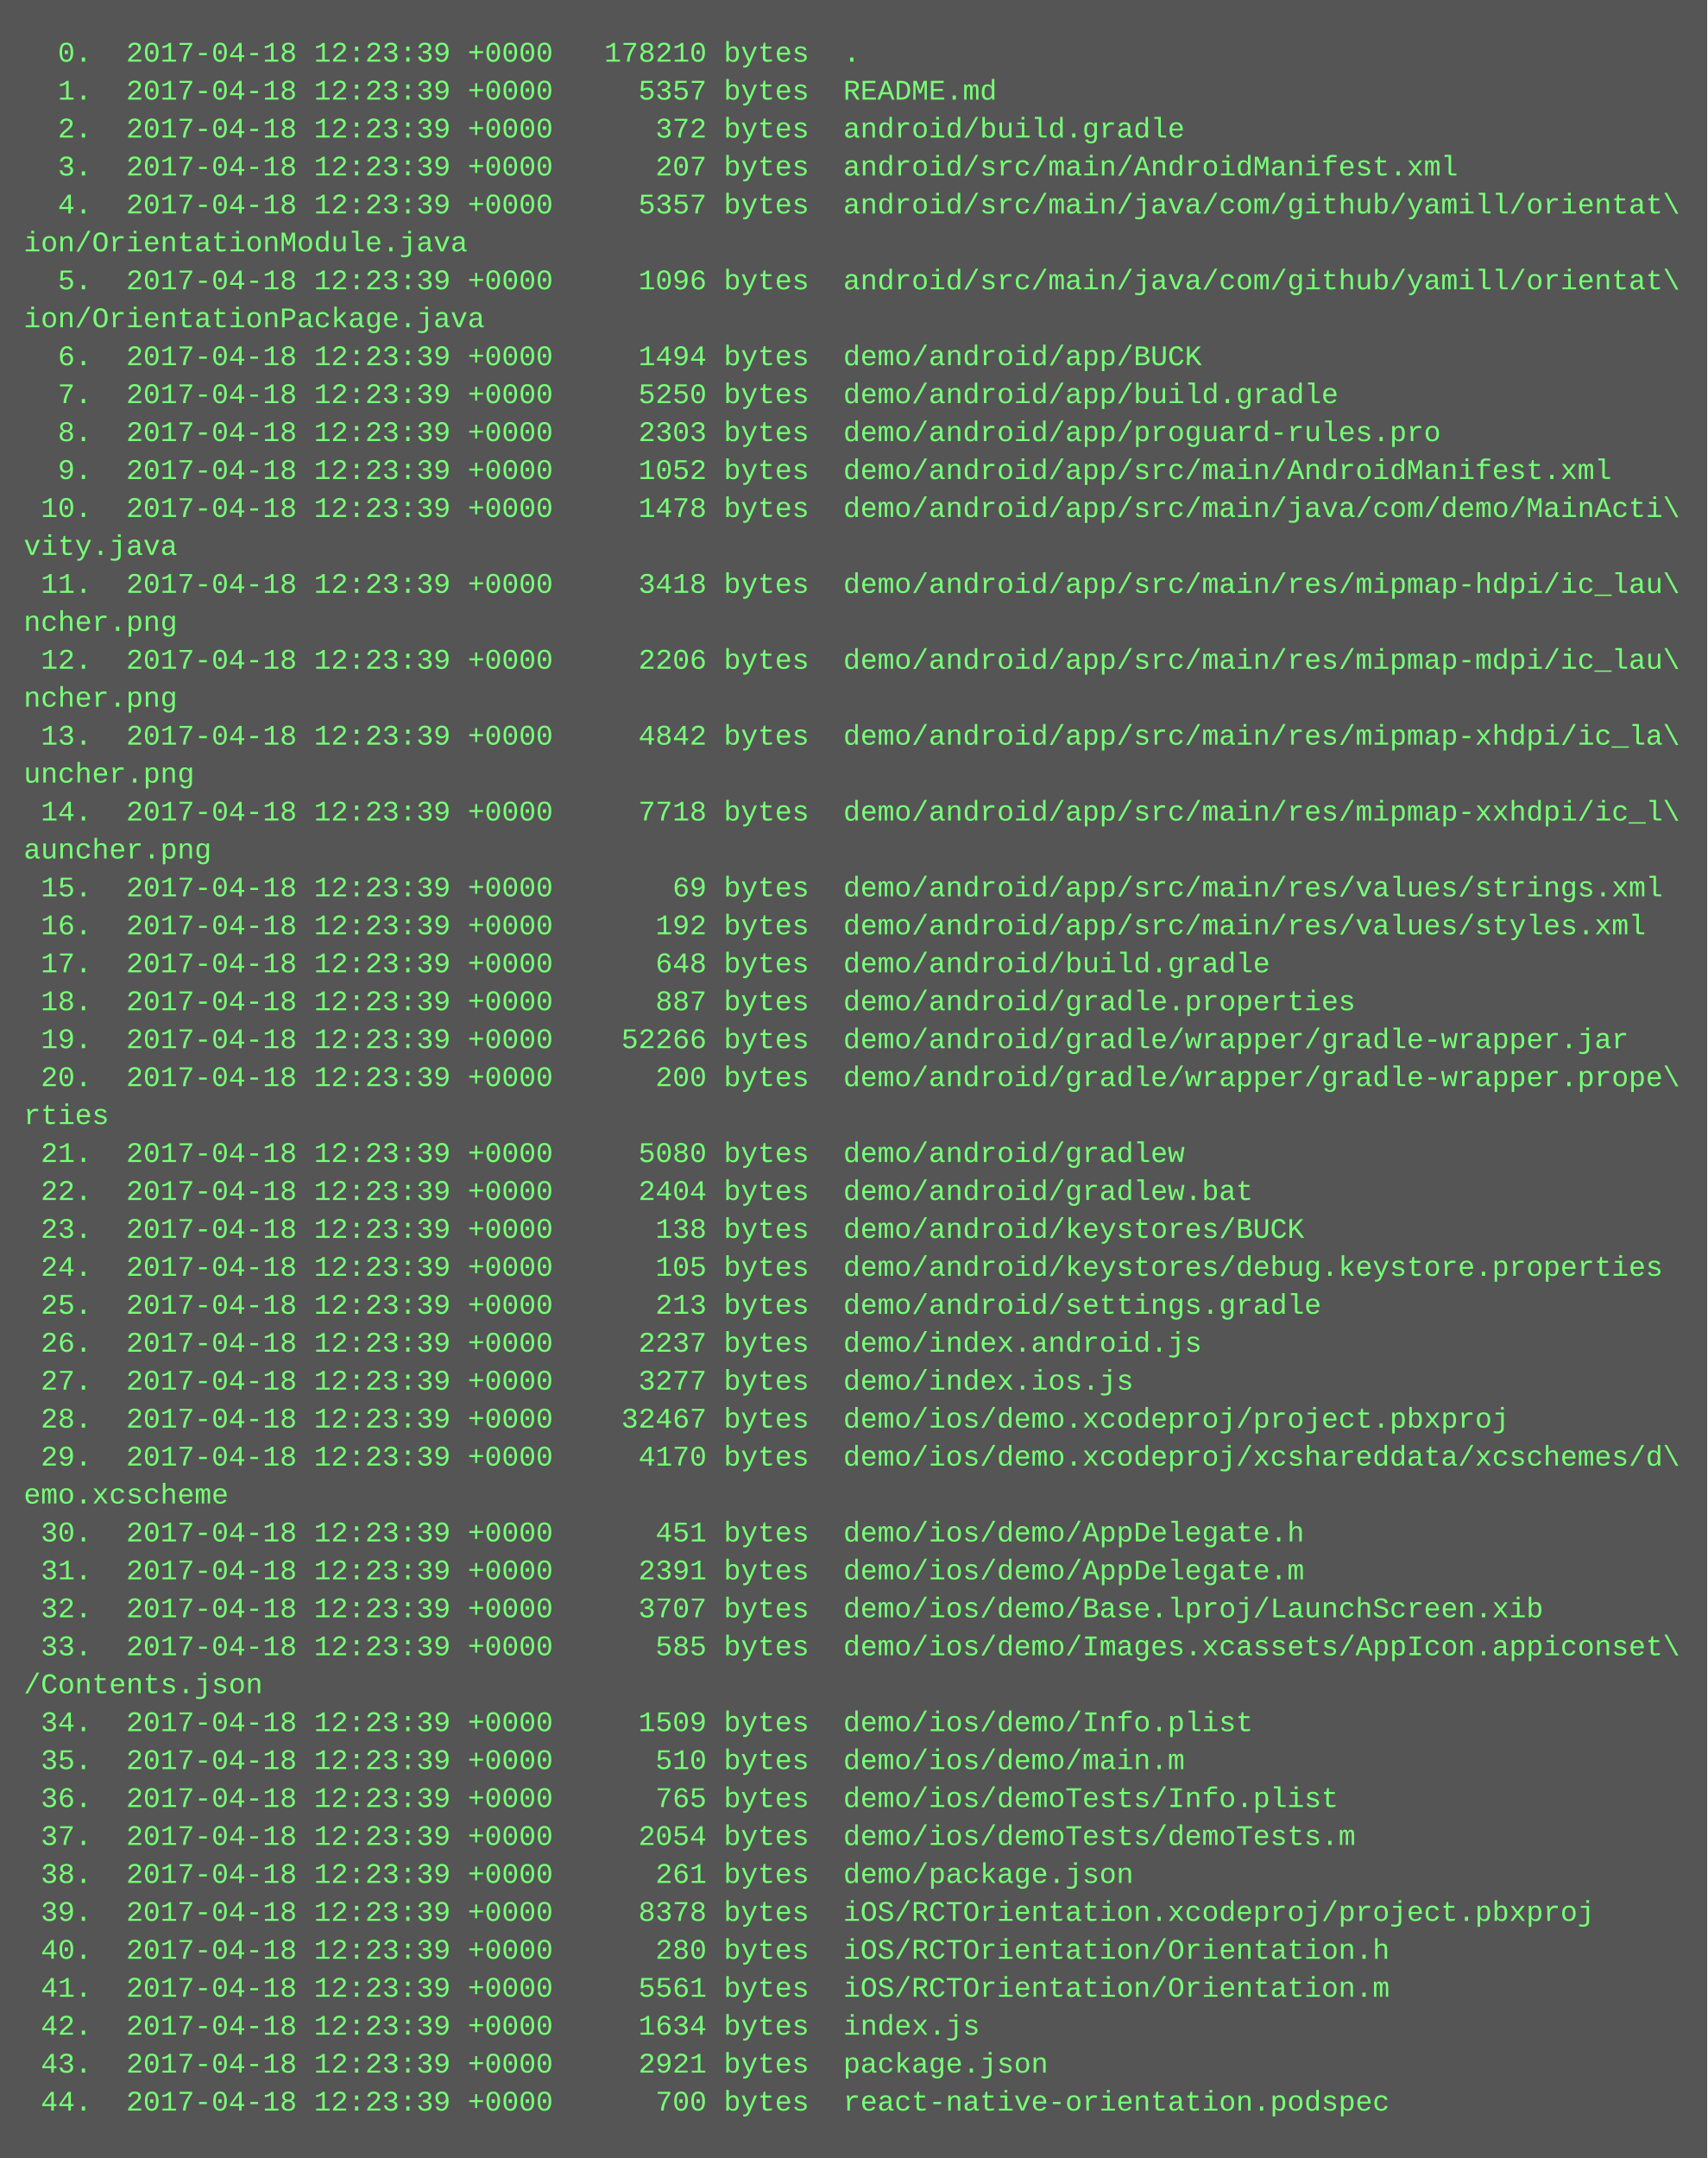
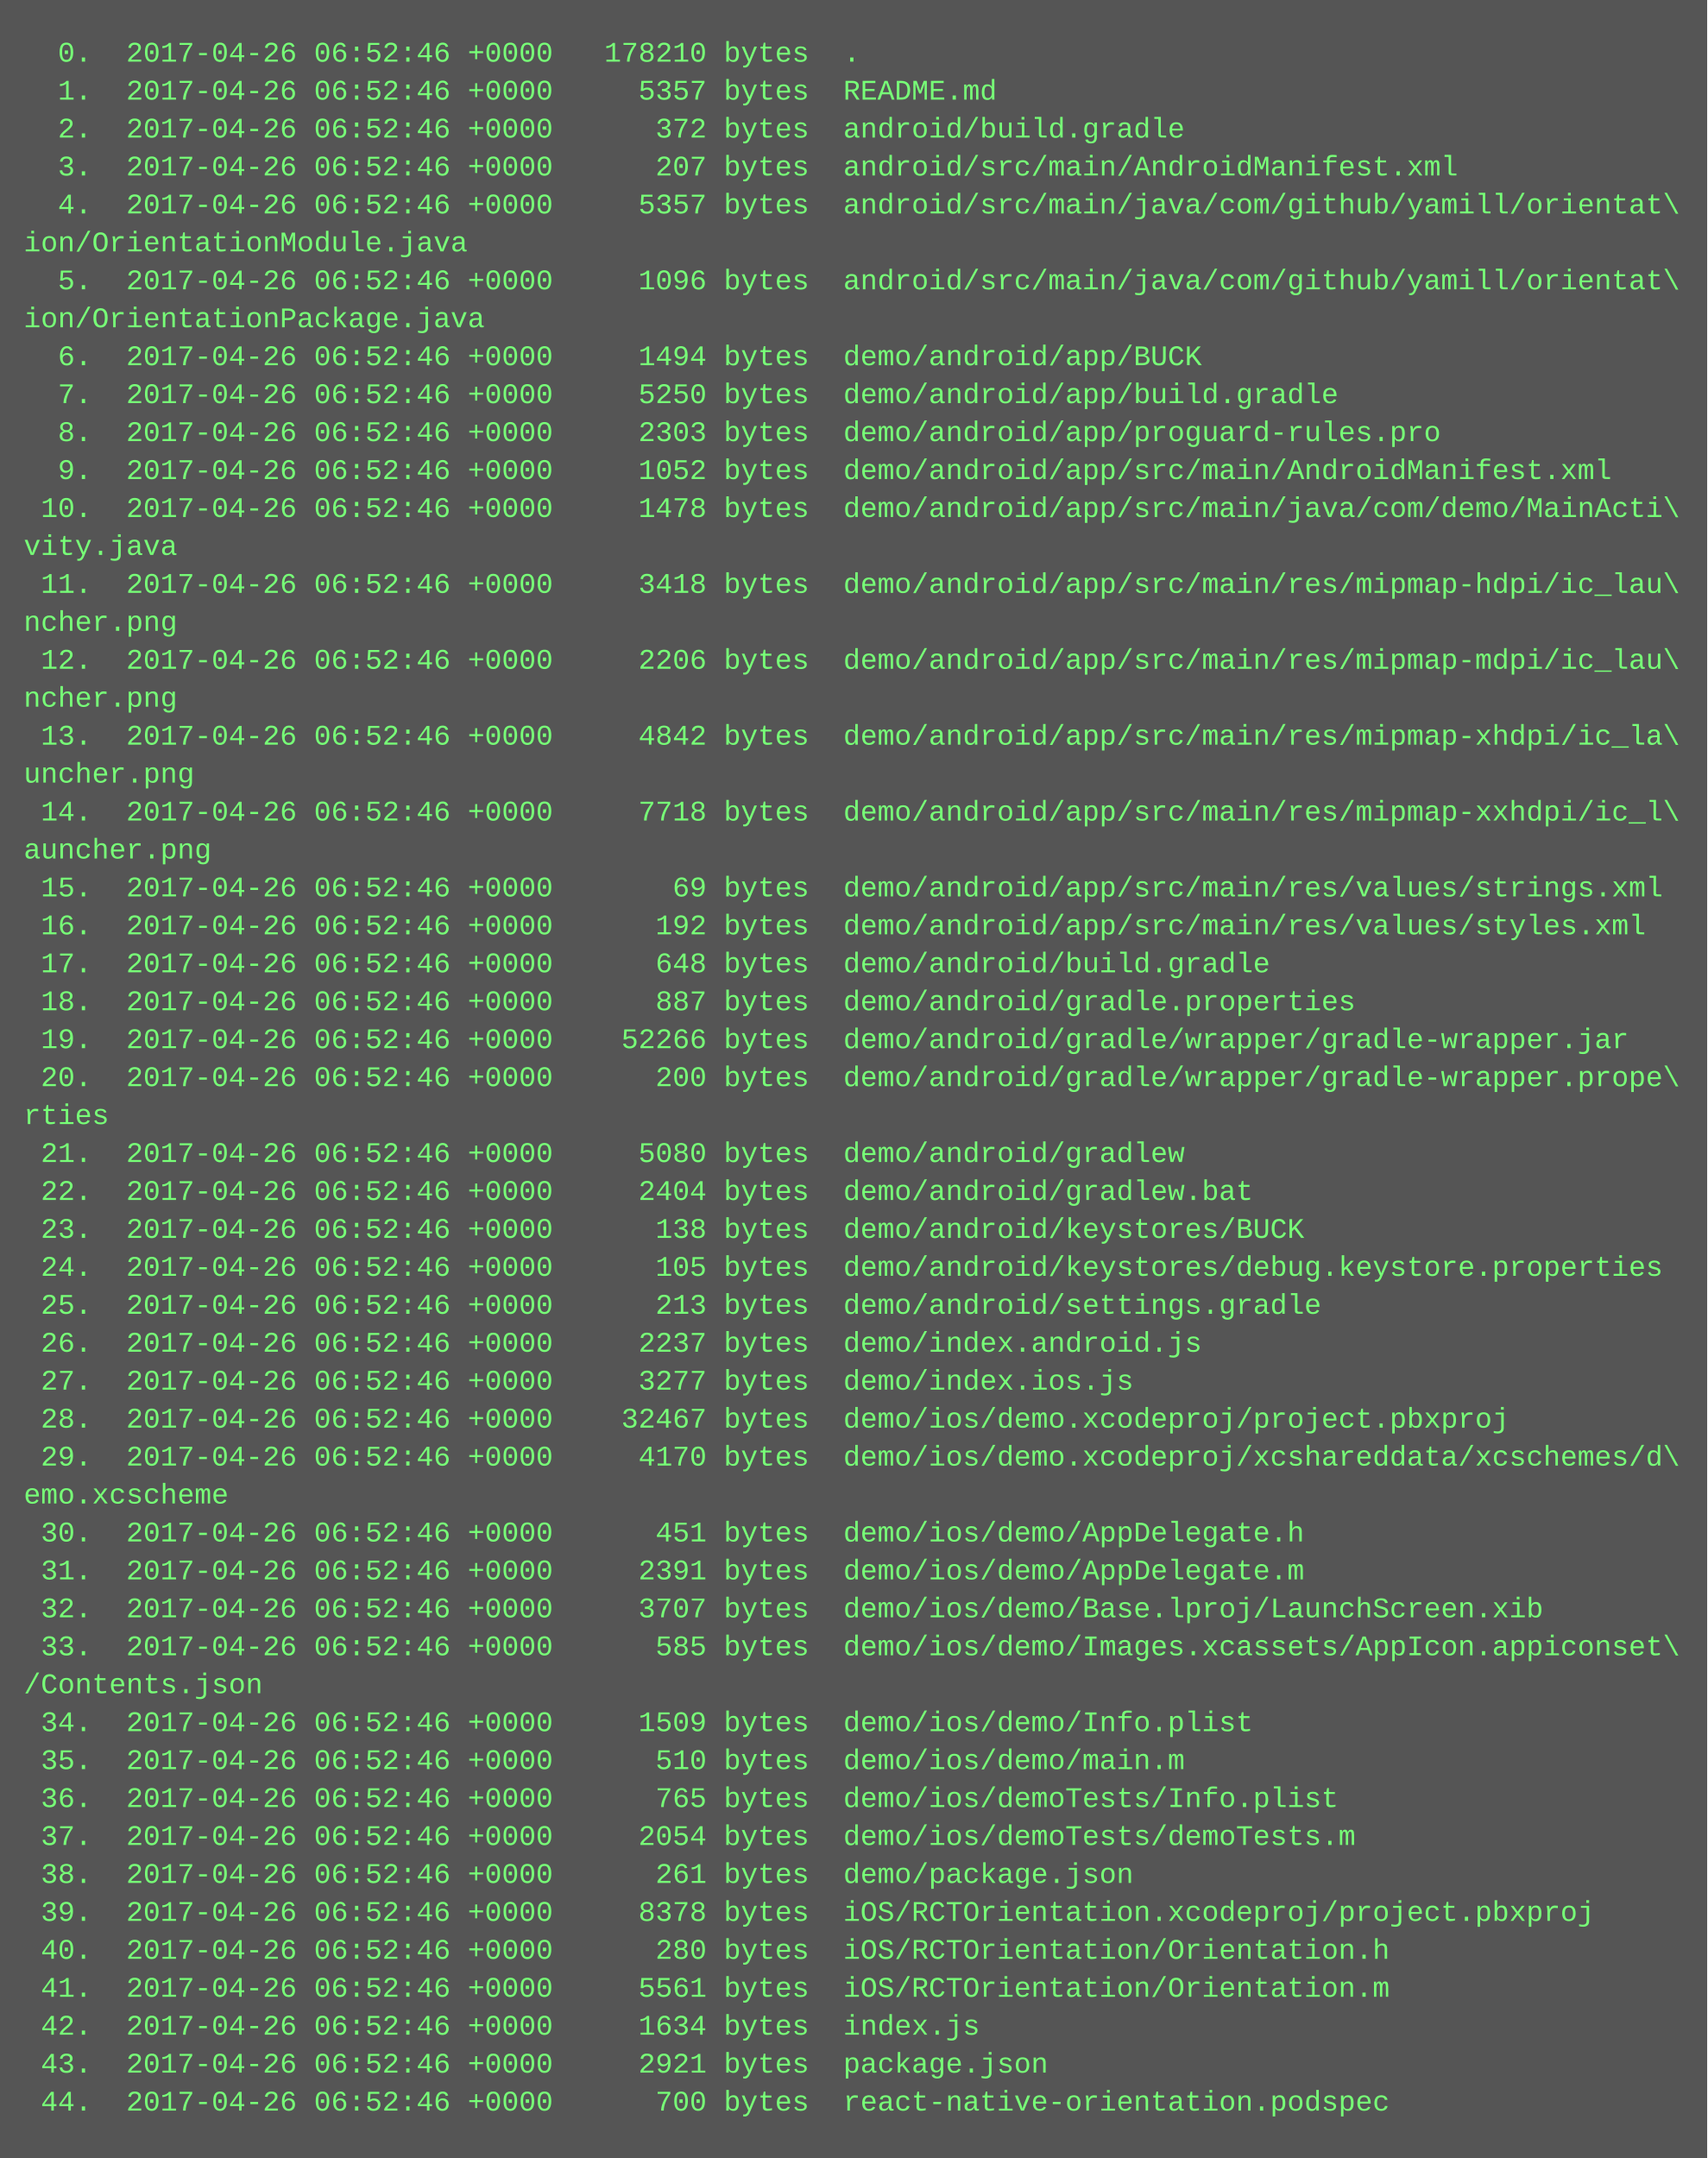
<svg xmlns="http://www.w3.org/2000/svg" height="910" width="720">
  <rect height="910" fill="#555" width="720" />
  <text fill="#7f7" font-family="Courier New" font-size="12" xml:space="preserve">
-     <tspan x="10" y="26">  0.  2017-04-18 12:23:39 +0000   178210 bytes  .</tspan>
-     <tspan x="10" y="42">  1.  2017-04-18 12:23:39 +0000     5357 bytes  README.md</tspan>
-     <tspan x="10" y="58">  2.  2017-04-18 12:23:39 +0000      372 bytes  android/build.gradle</tspan>
-     <tspan x="10" y="74">  3.  2017-04-18 12:23:39 +0000      207 bytes  android/src/main/AndroidManifest.xml</tspan>
-     <tspan x="10" y="90">  4.  2017-04-18 12:23:39 +0000     5357 bytes  android/src/main/java/com/github/yamill/orientat\</tspan>
+     <tspan x="10" y="26">  0.  2017-04-26 06:52:46 +0000   178210 bytes  .</tspan>
+     <tspan x="10" y="42">  1.  2017-04-26 06:52:46 +0000     5357 bytes  README.md</tspan>
+     <tspan x="10" y="58">  2.  2017-04-26 06:52:46 +0000      372 bytes  android/build.gradle</tspan>
+     <tspan x="10" y="74">  3.  2017-04-26 06:52:46 +0000      207 bytes  android/src/main/AndroidManifest.xml</tspan>
+     <tspan x="10" y="90">  4.  2017-04-26 06:52:46 +0000     5357 bytes  android/src/main/java/com/github/yamill/orientat\</tspan>
    <tspan x="10" y="106">ion/OrientationModule.java</tspan>
-     <tspan x="10" y="122">  5.  2017-04-18 12:23:39 +0000     1096 bytes  android/src/main/java/com/github/yamill/orientat\</tspan>
+     <tspan x="10" y="122">  5.  2017-04-26 06:52:46 +0000     1096 bytes  android/src/main/java/com/github/yamill/orientat\</tspan>
    <tspan x="10" y="138">ion/OrientationPackage.java</tspan>
-     <tspan x="10" y="154">  6.  2017-04-18 12:23:39 +0000     1494 bytes  demo/android/app/BUCK</tspan>
-     <tspan x="10" y="170">  7.  2017-04-18 12:23:39 +0000     5250 bytes  demo/android/app/build.gradle</tspan>
-     <tspan x="10" y="186">  8.  2017-04-18 12:23:39 +0000     2303 bytes  demo/android/app/proguard-rules.pro</tspan>
-     <tspan x="10" y="202">  9.  2017-04-18 12:23:39 +0000     1052 bytes  demo/android/app/src/main/AndroidManifest.xml</tspan>
-     <tspan x="10" y="218"> 10.  2017-04-18 12:23:39 +0000     1478 bytes  demo/android/app/src/main/java/com/demo/MainActi\</tspan>
+     <tspan x="10" y="154">  6.  2017-04-26 06:52:46 +0000     1494 bytes  demo/android/app/BUCK</tspan>
+     <tspan x="10" y="170">  7.  2017-04-26 06:52:46 +0000     5250 bytes  demo/android/app/build.gradle</tspan>
+     <tspan x="10" y="186">  8.  2017-04-26 06:52:46 +0000     2303 bytes  demo/android/app/proguard-rules.pro</tspan>
+     <tspan x="10" y="202">  9.  2017-04-26 06:52:46 +0000     1052 bytes  demo/android/app/src/main/AndroidManifest.xml</tspan>
+     <tspan x="10" y="218"> 10.  2017-04-26 06:52:46 +0000     1478 bytes  demo/android/app/src/main/java/com/demo/MainActi\</tspan>
    <tspan x="10" y="234">vity.java</tspan>
-     <tspan x="10" y="250"> 11.  2017-04-18 12:23:39 +0000     3418 bytes  demo/android/app/src/main/res/mipmap-hdpi/ic_lau\</tspan>
+     <tspan x="10" y="250"> 11.  2017-04-26 06:52:46 +0000     3418 bytes  demo/android/app/src/main/res/mipmap-hdpi/ic_lau\</tspan>
    <tspan x="10" y="266">ncher.png</tspan>
-     <tspan x="10" y="282"> 12.  2017-04-18 12:23:39 +0000     2206 bytes  demo/android/app/src/main/res/mipmap-mdpi/ic_lau\</tspan>
+     <tspan x="10" y="282"> 12.  2017-04-26 06:52:46 +0000     2206 bytes  demo/android/app/src/main/res/mipmap-mdpi/ic_lau\</tspan>
    <tspan x="10" y="298">ncher.png</tspan>
-     <tspan x="10" y="314"> 13.  2017-04-18 12:23:39 +0000     4842 bytes  demo/android/app/src/main/res/mipmap-xhdpi/ic_la\</tspan>
+     <tspan x="10" y="314"> 13.  2017-04-26 06:52:46 +0000     4842 bytes  demo/android/app/src/main/res/mipmap-xhdpi/ic_la\</tspan>
    <tspan x="10" y="330">uncher.png</tspan>
-     <tspan x="10" y="346"> 14.  2017-04-18 12:23:39 +0000     7718 bytes  demo/android/app/src/main/res/mipmap-xxhdpi/ic_l\</tspan>
+     <tspan x="10" y="346"> 14.  2017-04-26 06:52:46 +0000     7718 bytes  demo/android/app/src/main/res/mipmap-xxhdpi/ic_l\</tspan>
    <tspan x="10" y="362">auncher.png</tspan>
-     <tspan x="10" y="378"> 15.  2017-04-18 12:23:39 +0000       69 bytes  demo/android/app/src/main/res/values/strings.xml</tspan>
-     <tspan x="10" y="394"> 16.  2017-04-18 12:23:39 +0000      192 bytes  demo/android/app/src/main/res/values/styles.xml</tspan>
-     <tspan x="10" y="410"> 17.  2017-04-18 12:23:39 +0000      648 bytes  demo/android/build.gradle</tspan>
-     <tspan x="10" y="426"> 18.  2017-04-18 12:23:39 +0000      887 bytes  demo/android/gradle.properties</tspan>
-     <tspan x="10" y="442"> 19.  2017-04-18 12:23:39 +0000    52266 bytes  demo/android/gradle/wrapper/gradle-wrapper.jar</tspan>
-     <tspan x="10" y="458"> 20.  2017-04-18 12:23:39 +0000      200 bytes  demo/android/gradle/wrapper/gradle-wrapper.prope\</tspan>
+     <tspan x="10" y="378"> 15.  2017-04-26 06:52:46 +0000       69 bytes  demo/android/app/src/main/res/values/strings.xml</tspan>
+     <tspan x="10" y="394"> 16.  2017-04-26 06:52:46 +0000      192 bytes  demo/android/app/src/main/res/values/styles.xml</tspan>
+     <tspan x="10" y="410"> 17.  2017-04-26 06:52:46 +0000      648 bytes  demo/android/build.gradle</tspan>
+     <tspan x="10" y="426"> 18.  2017-04-26 06:52:46 +0000      887 bytes  demo/android/gradle.properties</tspan>
+     <tspan x="10" y="442"> 19.  2017-04-26 06:52:46 +0000    52266 bytes  demo/android/gradle/wrapper/gradle-wrapper.jar</tspan>
+     <tspan x="10" y="458"> 20.  2017-04-26 06:52:46 +0000      200 bytes  demo/android/gradle/wrapper/gradle-wrapper.prope\</tspan>
    <tspan x="10" y="474">rties</tspan>
-     <tspan x="10" y="490"> 21.  2017-04-18 12:23:39 +0000     5080 bytes  demo/android/gradlew</tspan>
-     <tspan x="10" y="506"> 22.  2017-04-18 12:23:39 +0000     2404 bytes  demo/android/gradlew.bat</tspan>
-     <tspan x="10" y="522"> 23.  2017-04-18 12:23:39 +0000      138 bytes  demo/android/keystores/BUCK</tspan>
-     <tspan x="10" y="538"> 24.  2017-04-18 12:23:39 +0000      105 bytes  demo/android/keystores/debug.keystore.properties</tspan>
-     <tspan x="10" y="554"> 25.  2017-04-18 12:23:39 +0000      213 bytes  demo/android/settings.gradle</tspan>
-     <tspan x="10" y="570"> 26.  2017-04-18 12:23:39 +0000     2237 bytes  demo/index.android.js</tspan>
-     <tspan x="10" y="586"> 27.  2017-04-18 12:23:39 +0000     3277 bytes  demo/index.ios.js</tspan>
-     <tspan x="10" y="602"> 28.  2017-04-18 12:23:39 +0000    32467 bytes  demo/ios/demo.xcodeproj/project.pbxproj</tspan>
-     <tspan x="10" y="618"> 29.  2017-04-18 12:23:39 +0000     4170 bytes  demo/ios/demo.xcodeproj/xcshareddata/xcschemes/d\</tspan>
+     <tspan x="10" y="490"> 21.  2017-04-26 06:52:46 +0000     5080 bytes  demo/android/gradlew</tspan>
+     <tspan x="10" y="506"> 22.  2017-04-26 06:52:46 +0000     2404 bytes  demo/android/gradlew.bat</tspan>
+     <tspan x="10" y="522"> 23.  2017-04-26 06:52:46 +0000      138 bytes  demo/android/keystores/BUCK</tspan>
+     <tspan x="10" y="538"> 24.  2017-04-26 06:52:46 +0000      105 bytes  demo/android/keystores/debug.keystore.properties</tspan>
+     <tspan x="10" y="554"> 25.  2017-04-26 06:52:46 +0000      213 bytes  demo/android/settings.gradle</tspan>
+     <tspan x="10" y="570"> 26.  2017-04-26 06:52:46 +0000     2237 bytes  demo/index.android.js</tspan>
+     <tspan x="10" y="586"> 27.  2017-04-26 06:52:46 +0000     3277 bytes  demo/index.ios.js</tspan>
+     <tspan x="10" y="602"> 28.  2017-04-26 06:52:46 +0000    32467 bytes  demo/ios/demo.xcodeproj/project.pbxproj</tspan>
+     <tspan x="10" y="618"> 29.  2017-04-26 06:52:46 +0000     4170 bytes  demo/ios/demo.xcodeproj/xcshareddata/xcschemes/d\</tspan>
    <tspan x="10" y="634">emo.xcscheme</tspan>
-     <tspan x="10" y="650"> 30.  2017-04-18 12:23:39 +0000      451 bytes  demo/ios/demo/AppDelegate.h</tspan>
-     <tspan x="10" y="666"> 31.  2017-04-18 12:23:39 +0000     2391 bytes  demo/ios/demo/AppDelegate.m</tspan>
-     <tspan x="10" y="682"> 32.  2017-04-18 12:23:39 +0000     3707 bytes  demo/ios/demo/Base.lproj/LaunchScreen.xib</tspan>
-     <tspan x="10" y="698"> 33.  2017-04-18 12:23:39 +0000      585 bytes  demo/ios/demo/Images.xcassets/AppIcon.appiconset\</tspan>
+     <tspan x="10" y="650"> 30.  2017-04-26 06:52:46 +0000      451 bytes  demo/ios/demo/AppDelegate.h</tspan>
+     <tspan x="10" y="666"> 31.  2017-04-26 06:52:46 +0000     2391 bytes  demo/ios/demo/AppDelegate.m</tspan>
+     <tspan x="10" y="682"> 32.  2017-04-26 06:52:46 +0000     3707 bytes  demo/ios/demo/Base.lproj/LaunchScreen.xib</tspan>
+     <tspan x="10" y="698"> 33.  2017-04-26 06:52:46 +0000      585 bytes  demo/ios/demo/Images.xcassets/AppIcon.appiconset\</tspan>
    <tspan x="10" y="714">/Contents.json</tspan>
-     <tspan x="10" y="730"> 34.  2017-04-18 12:23:39 +0000     1509 bytes  demo/ios/demo/Info.plist</tspan>
-     <tspan x="10" y="746"> 35.  2017-04-18 12:23:39 +0000      510 bytes  demo/ios/demo/main.m</tspan>
-     <tspan x="10" y="762"> 36.  2017-04-18 12:23:39 +0000      765 bytes  demo/ios/demoTests/Info.plist</tspan>
-     <tspan x="10" y="778"> 37.  2017-04-18 12:23:39 +0000     2054 bytes  demo/ios/demoTests/demoTests.m</tspan>
-     <tspan x="10" y="794"> 38.  2017-04-18 12:23:39 +0000      261 bytes  demo/package.json</tspan>
-     <tspan x="10" y="810"> 39.  2017-04-18 12:23:39 +0000     8378 bytes  iOS/RCTOrientation.xcodeproj/project.pbxproj</tspan>
-     <tspan x="10" y="826"> 40.  2017-04-18 12:23:39 +0000      280 bytes  iOS/RCTOrientation/Orientation.h</tspan>
-     <tspan x="10" y="842"> 41.  2017-04-18 12:23:39 +0000     5561 bytes  iOS/RCTOrientation/Orientation.m</tspan>
-     <tspan x="10" y="858"> 42.  2017-04-18 12:23:39 +0000     1634 bytes  index.js</tspan>
-     <tspan x="10" y="874"> 43.  2017-04-18 12:23:39 +0000     2921 bytes  package.json</tspan>
-     <tspan x="10" y="890"> 44.  2017-04-18 12:23:39 +0000      700 bytes  react-native-orientation.podspec</tspan>
+     <tspan x="10" y="730"> 34.  2017-04-26 06:52:46 +0000     1509 bytes  demo/ios/demo/Info.plist</tspan>
+     <tspan x="10" y="746"> 35.  2017-04-26 06:52:46 +0000      510 bytes  demo/ios/demo/main.m</tspan>
+     <tspan x="10" y="762"> 36.  2017-04-26 06:52:46 +0000      765 bytes  demo/ios/demoTests/Info.plist</tspan>
+     <tspan x="10" y="778"> 37.  2017-04-26 06:52:46 +0000     2054 bytes  demo/ios/demoTests/demoTests.m</tspan>
+     <tspan x="10" y="794"> 38.  2017-04-26 06:52:46 +0000      261 bytes  demo/package.json</tspan>
+     <tspan x="10" y="810"> 39.  2017-04-26 06:52:46 +0000     8378 bytes  iOS/RCTOrientation.xcodeproj/project.pbxproj</tspan>
+     <tspan x="10" y="826"> 40.  2017-04-26 06:52:46 +0000      280 bytes  iOS/RCTOrientation/Orientation.h</tspan>
+     <tspan x="10" y="842"> 41.  2017-04-26 06:52:46 +0000     5561 bytes  iOS/RCTOrientation/Orientation.m</tspan>
+     <tspan x="10" y="858"> 42.  2017-04-26 06:52:46 +0000     1634 bytes  index.js</tspan>
+     <tspan x="10" y="874"> 43.  2017-04-26 06:52:46 +0000     2921 bytes  package.json</tspan>
+     <tspan x="10" y="890"> 44.  2017-04-26 06:52:46 +0000      700 bytes  react-native-orientation.podspec</tspan>
  </text>
</svg>
